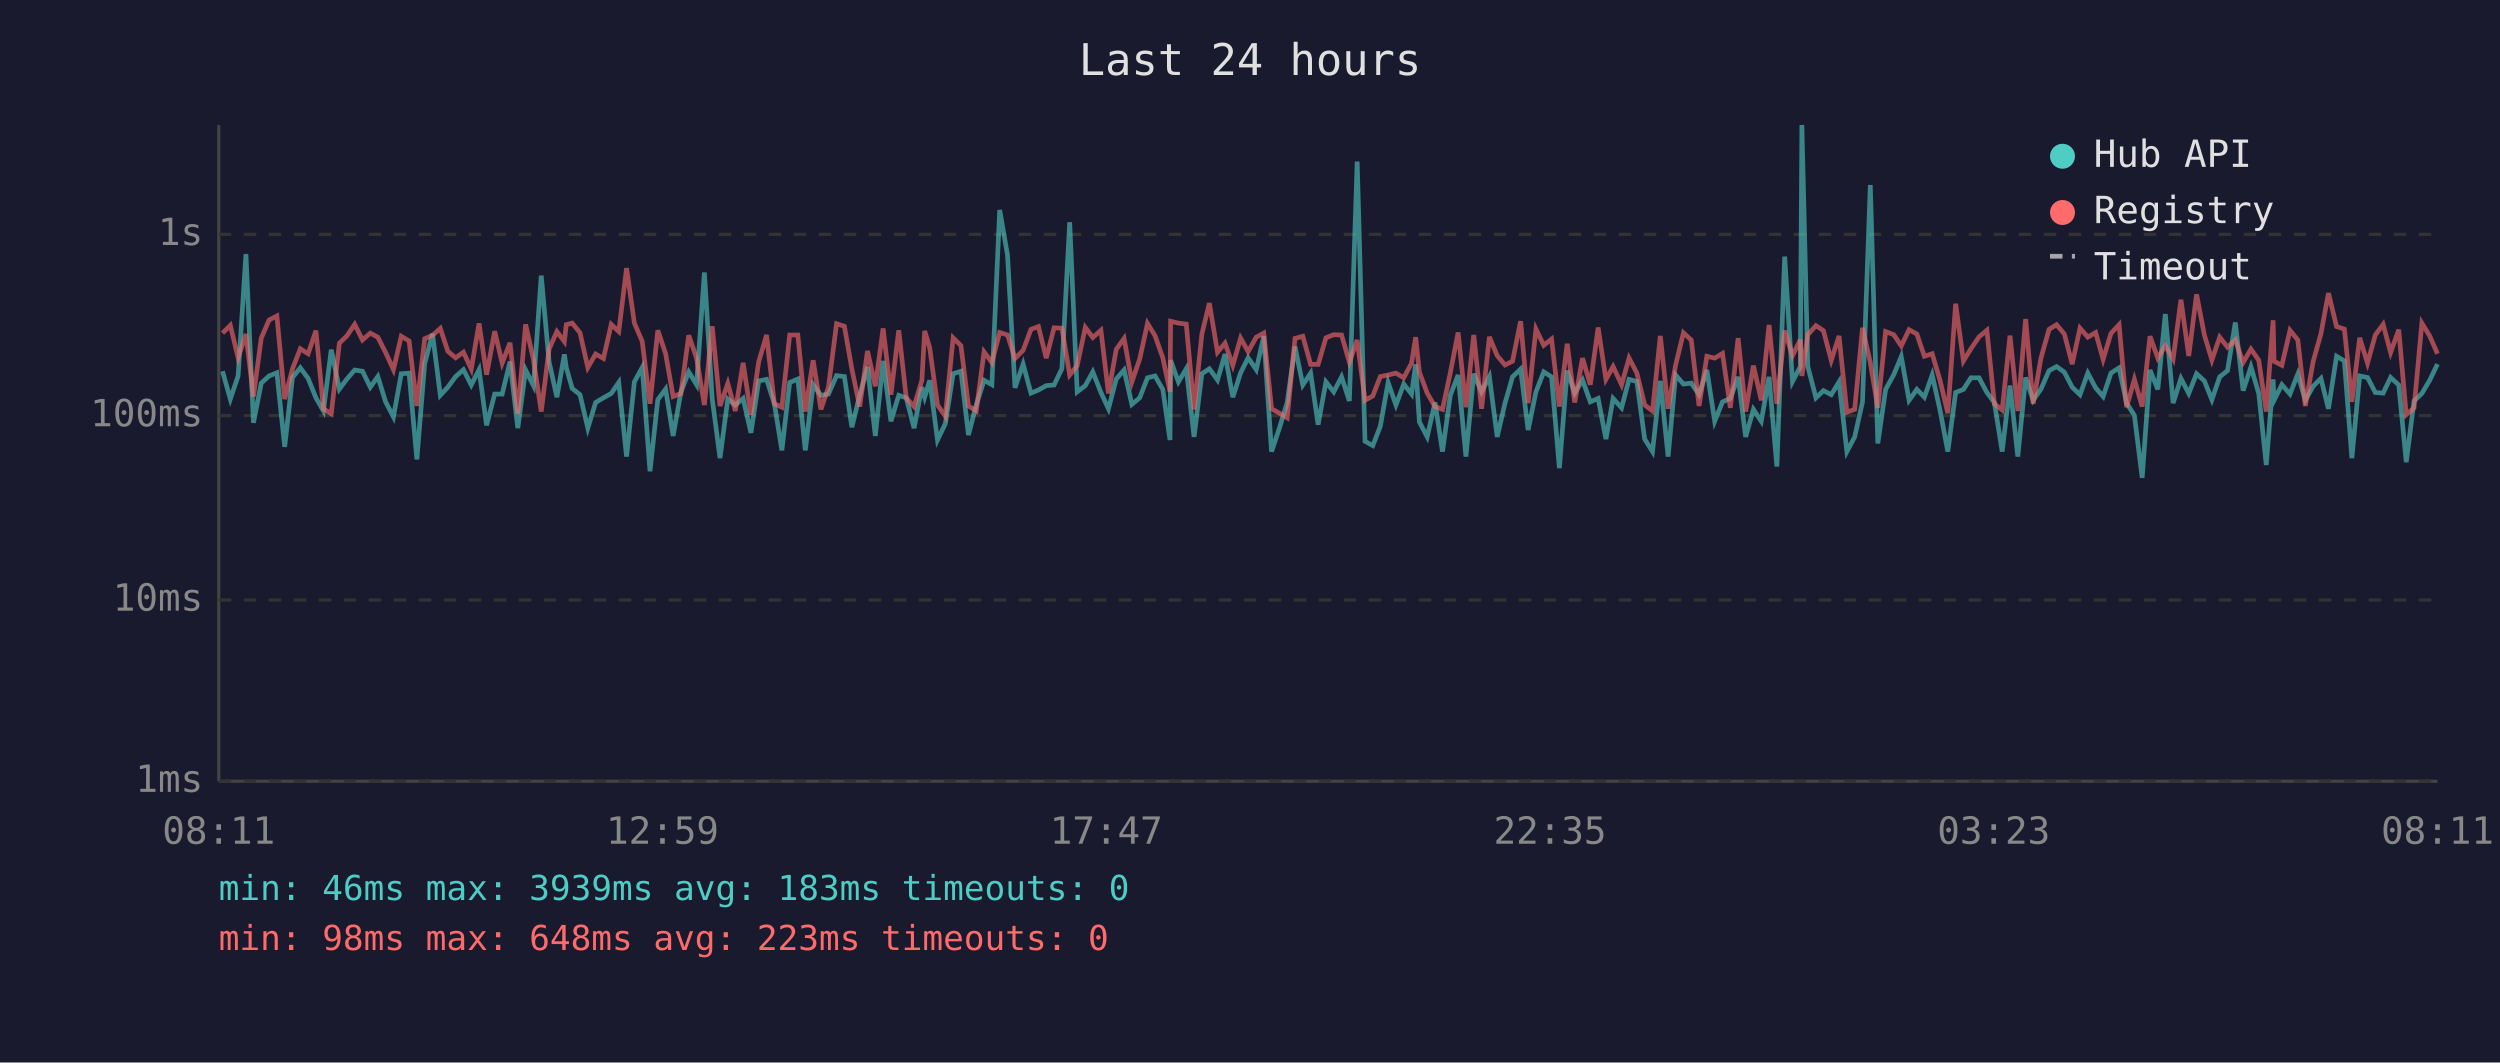
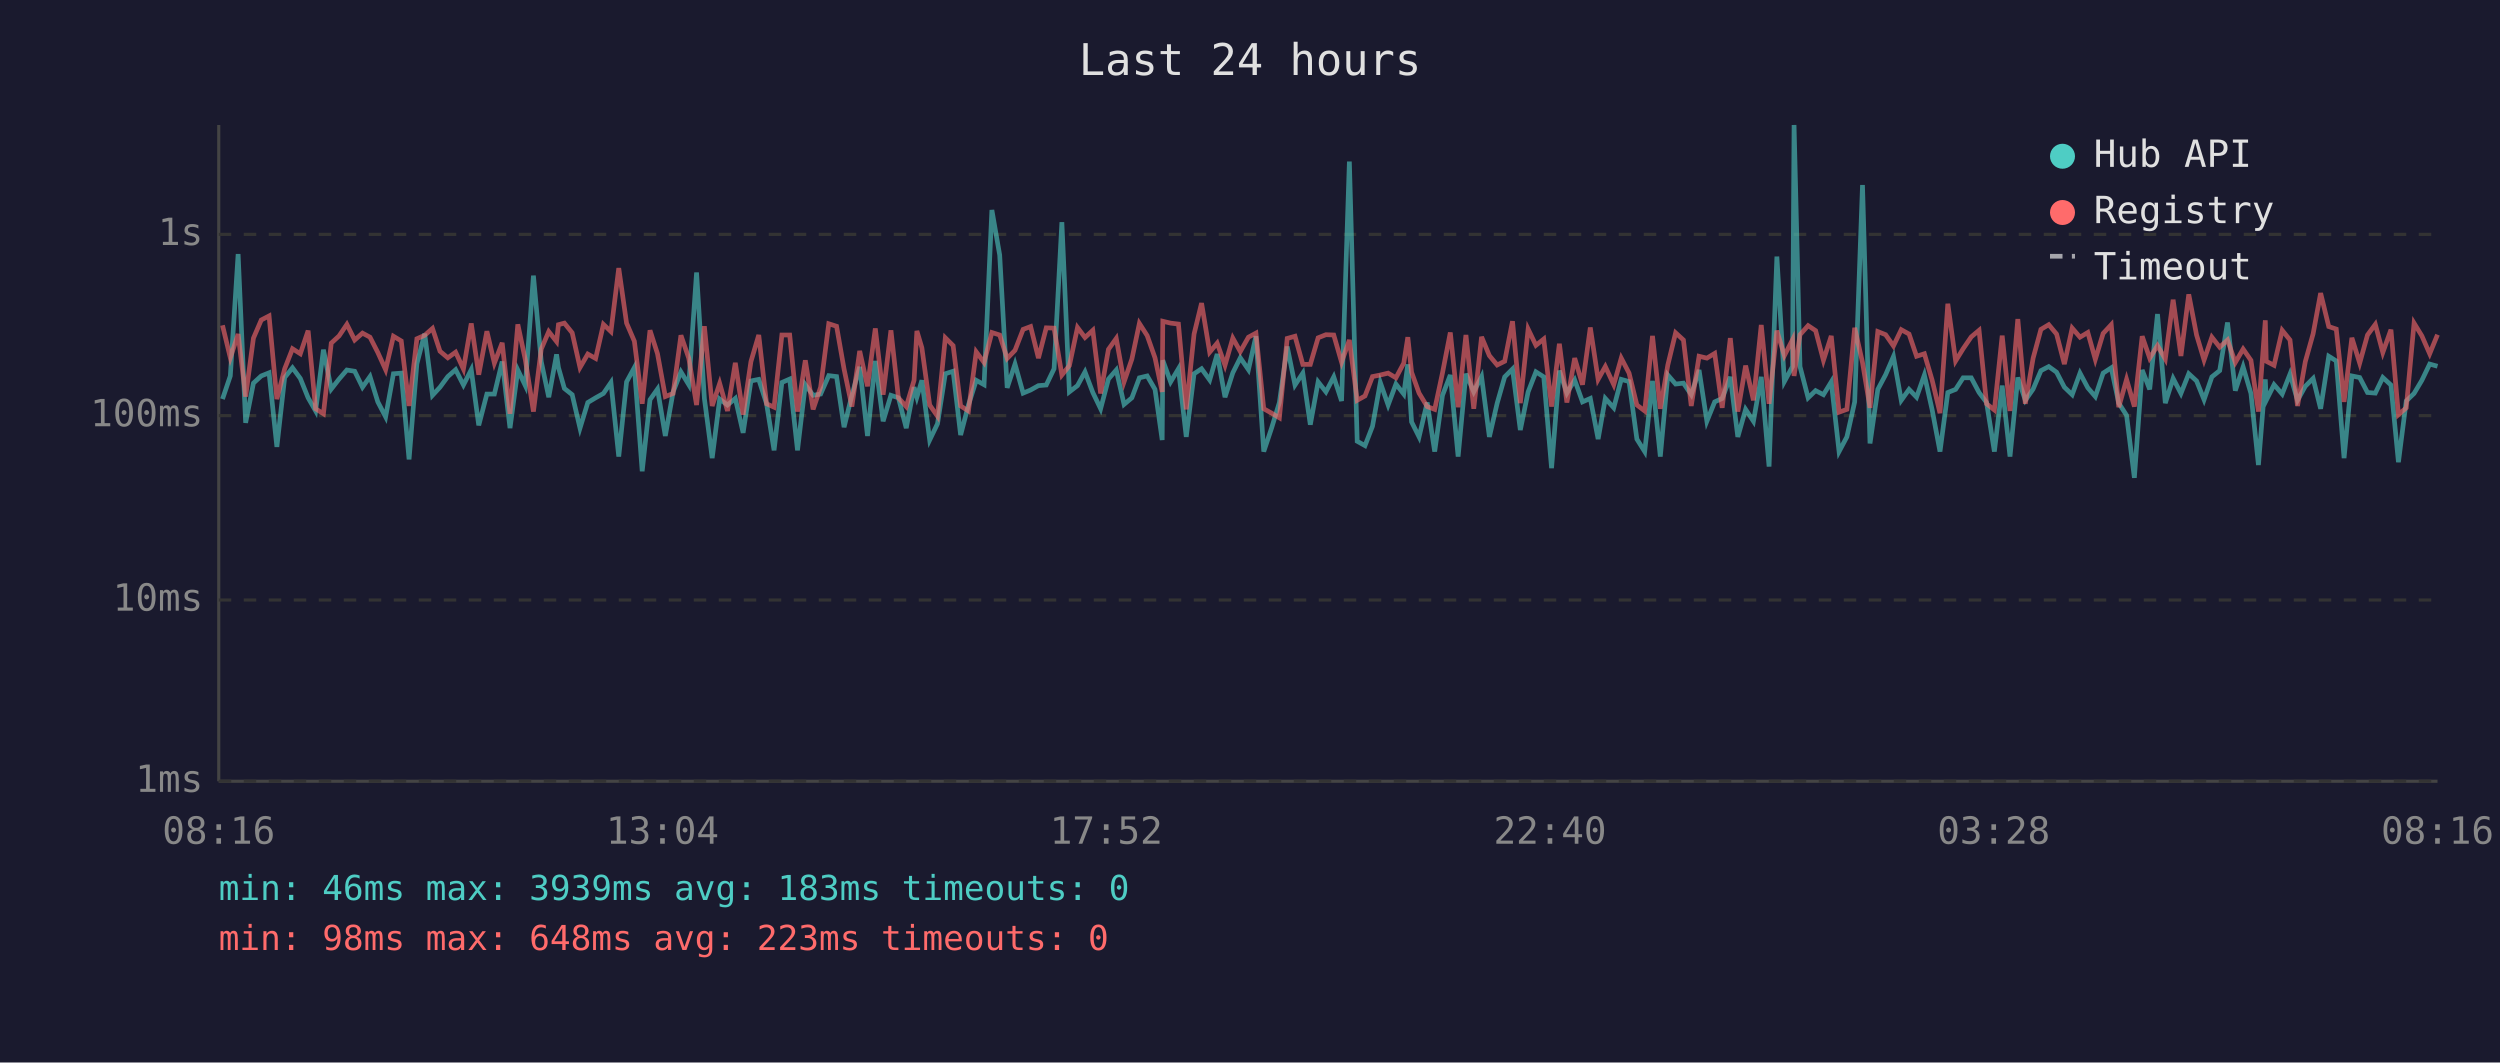
<svg xmlns="http://www.w3.org/2000/svg" viewBox="0 0 800 340" font-family="monospace" font-size="12">
  <rect width="800" height="340" fill="#1a1a2e" />
  <text x="400" y="24" fill="#e0e0e0" font-size="14" text-anchor="middle">Last 24 hours</text>
  <line x1="70" y1="40" x2="70" y2="250" stroke="#444" stroke-width="1" />
  <line x1="70" y1="250" x2="780" y2="250" stroke="#444" stroke-width="1" />
  <line x1="70" y1="250" x2="780" y2="250" stroke="#333" stroke-width="1" stroke-dasharray="4" />
  <text x="65" y="250" fill="#888" text-anchor="end" dominant-baseline="middle">1ms</text>
  <line x1="70" y1="192" x2="780" y2="192" stroke="#333" stroke-width="1" stroke-dasharray="4" />
  <text x="65" y="192" fill="#888" text-anchor="end" dominant-baseline="middle">10ms</text>
  <line x1="70" y1="133" x2="780" y2="133" stroke="#333" stroke-width="1" stroke-dasharray="4" />
  <text x="65" y="133" fill="#888" text-anchor="end" dominant-baseline="middle">100ms</text>
  <line x1="70" y1="75" x2="780" y2="75" stroke="#333" stroke-width="1" stroke-dasharray="4" />
  <text x="65" y="75" fill="#888" text-anchor="end" dominant-baseline="middle">1s</text>
-   <text x="70" y="270" fill="#888" text-anchor="middle">08:11</text>
-   <text x="212" y="270" fill="#888" text-anchor="middle">12:59</text>
-   <text x="354" y="270" fill="#888" text-anchor="middle">17:47</text>
-   <text x="496" y="270" fill="#888" text-anchor="middle">22:35</text>
-   <text x="638" y="270" fill="#888" text-anchor="middle">03:23</text>
-   <text x="780" y="270" fill="#888" text-anchor="middle">08:11</text>
-   <polyline points="71.2,118.8 73.7,127.7 76.2,120.3 78.7,81.3 81.1,135.3 83.6,122.6 86.1,120.3 88.6,119.3 91.1,143.0 93.6,120.8 96.1,117.7 98.6,121.1 101.1,127.3 103.5,131.5 106.0,111.9 108.6,124.5 111.0,121.3 113.5,118.4 116.0,118.8 118.5,123.9 120.9,120.5 123.4,128.6 125.9,133.4 128.4,119.6 130.9,119.4 133.4,147.0 135.9,116.4 138.4,106.8 140.9,126.5 143.3,123.9 145.8,120.5 148.3,118.3 150.8,123.2 153.3,118.3 155.7,136.1 158.3,126.1 160.7,126.1 163.2,115.7 165.7,137.0 168.2,118.4 170.7,123.4 173.2,88.2 175.7,115.7 178.2,127.1 180.6,113.4 181.2,117.6 183.1,124.3 185.6,126.3 188.1,137.0 190.6,128.8 193.1,127.3 195.6,125.9 198.0,122.4 200.5,146.1 203.0,122.2 205.5,117.6 208.0,150.8 210.5,127.9 213.0,124.5 215.4,139.5 217.9,125.4 220.4,119.0 222.9,123.1 225.4,87.2 227.9,127.5 230.4,146.6 232.9,127.7 235.3,129.6 237.8,127.5 240.3,138.5 242.8,121.9 245.3,121.4 247.8,129.2 250.2,144.1 252.7,122.4 255.3,121.3 257.7,144.1 260.2,123.1 262.7,126.5 265.1,126.1 267.7,120.2 270.2,120.5 272.6,136.7 275.1,126.5 277.6,117.4 280.1,139.5 282.6,115.5 285.1,134.8 287.6,126.5 290.0,127.3 292.5,137.0 295.0,123.9 295.9,127.1 297.5,121.7 300.0,140.8 302.5,135.6 305.0,119.6 307.5,118.8 309.9,139.2 312.4,129.6 314.9,121.7 317.4,123.1 319.9,67.2 322.4,81.6 324.8,124.1 327.4,116.5 329.9,125.8 332.3,124.8 334.8,123.4 337.3,123.2 339.8,118.0 342.3,71.1 344.7,125.4 347.3,123.4 349.7,119.0 352.3,125.6 354.7,130.8 357.2,121.3 359.7,118.4 362.2,129.4 364.7,127.3 367.2,120.9 369.6,120.3 372.1,124.6 374.4,140.8 374.6,115.3 377.1,122.2 379.6,118.0 382.1,139.8 384.6,119.6 387.0,118.0 389.6,121.6 392.0,113.3 394.5,127.1 397.0,119.3 399.4,114.5 402.0,118.3 404.4,107.6 406.9,144.5 409.4,137.0 411.9,128.8 414.4,110.9 416.9,123.2 419.4,119.4 421.8,135.9 424.3,122.2 426.8,125.4 429.3,120.6 431.8,128.3 434.3,51.7 436.8,141.2 439.3,142.6 441.7,136.4 444.2,122.4 446.7,129.6 449.2,122.9 451.7,126.1 453.0,116.6 454.2,135.0 456.7,139.8 459.2,128.8 461.6,144.5 464.1,126.5 466.6,120.0 469.1,146.1 471.6,119.6 474.1,125.4 476.6,120.5 479.1,139.8 481.6,129.0 484.0,120.6 486.6,118.1 489.0,137.6 491.5,125.4 494.0,119.0 496.5,120.6 499.0,149.8 501.5,118.6 503.9,125.8 506.4,121.6 508.9,128.6 511.4,127.5 513.9,140.5 516.2,127.5 518.9,130.5 521.3,121.4 523.8,122.1 526.3,140.5 528.8,144.5 531.3,121.9 533.8,146.1 536.2,120.0 538.7,122.9 541.2,122.6 543.7,126.3 546.2,118.4 548.7,134.8 551.2,128.6 553.7,127.5 556.2,120.6 558.6,139.8 561.1,131.0 563.6,134.8 566.1,120.6 568.6,149.3 571.1,82.1 573.6,122.1 576.1,117.3 576.6,40.0 578.5,117.3 581.1,127.3 583.5,125.0 586.0,126.3 588.5,122.2 591.0,144.5 593.5,139.8 596.0,128.6 598.5,59.2 600.9,141.9 603.4,124.6 606.0,119.9 608.4,114.1 610.9,128.1 613.4,124.6 615.8,127.1 618.3,120.0 620.8,131.2 623.3,144.5 625.8,125.6 628.3,124.6 630.7,120.9 633.3,120.9 635.8,125.6 638.2,128.8 640.7,144.5 643.2,123.4 645.7,146.1 648.2,120.8 650.6,128.1 653.1,124.5 655.7,118.6 658.1,117.3 660.6,119.1 663.1,123.9 665.6,126.3 668.1,119.4 670.6,124.1 673.0,126.9 675.5,119.4 678.1,117.7 680.5,129.0 683.0,132.9 685.5,152.9 688.0,118.4 690.5,124.6 692.9,100.5 695.4,129.0 697.9,121.1 700.4,125.9 702.9,119.6 705.4,121.9 707.8,127.9 710.3,120.6 712.8,118.6 715.3,103.2 717.8,125.0 720.3,117.4 722.8,125.9 725.2,148.8 727.4,121.4 727.7,128.1 730.2,123.1 732.8,126.1 735.3,119.7 737.7,128.1 740.2,123.6 742.7,121.1 745.1,130.8 747.7,114.0 750.2,115.5 752.6,146.6 755.1,120.3 757.6,120.8 760.1,125.6 762.6,125.8 765.0,120.8 767.6,123.2 770.0,147.9 772.5,128.3 775.0,125.9 777.5,121.7 780.0,116.5" fill="none" stroke="#4ecdc4" stroke-width="1.5" opacity="0.6" />
-   <polyline points="71.2,106.6 73.7,104.1 76.2,114.5 78.7,106.9 81.1,126.9 83.6,108.2 86.1,102.4 88.6,101.1 91.1,127.7 93.6,118.0 96.1,111.6 98.6,113.2 101.1,105.8 103.5,130.8 106.0,132.4 108.6,109.8 111.0,107.5 113.5,103.8 116.0,108.8 118.5,106.6 120.9,107.9 123.4,112.8 125.9,118.3 128.4,107.6 130.9,109.1 133.4,129.9 135.9,108.4 138.4,107.3 140.9,105.1 143.3,112.4 145.8,114.5 148.3,112.7 150.8,118.1 153.3,103.5 155.7,119.9 158.3,106.0 160.7,116.2 163.2,109.7 165.7,132.4 168.2,103.8 170.7,115.1 173.2,131.7 175.7,111.7 178.2,106.1 180.6,109.3 181.2,103.9 183.1,103.4 185.6,106.5 188.1,117.6 190.6,113.3 193.1,114.7 195.6,103.8 198.0,106.1 200.5,85.8 203.0,103.4 205.5,109.2 208.0,129.2 210.5,105.7 213.0,113.2 215.4,126.9 217.9,125.9 220.4,107.3 222.9,114.6 225.4,129.6 227.9,104.4 230.4,129.9 232.9,122.7 235.3,131.5 237.8,116.1 240.3,132.7 242.8,115.7 245.3,107.2 247.8,129.2 250.2,130.3 252.7,107.2 255.3,107.2 257.7,131.7 260.2,115.3 262.7,131.0 265.1,123.9 267.7,103.6 270.2,104.4 272.6,118.1 275.1,130.1 277.6,112.3 280.1,123.6 282.6,105.1 285.1,126.3 287.6,105.7 290.0,127.3 292.5,130.1 295.0,121.7 295.9,105.9 297.5,111.3 300.0,129.6 302.5,133.2 305.0,108.1 307.5,110.6 309.9,129.9 312.4,131.5 314.9,112.6 317.4,116.0 319.9,106.4 322.4,107.2 324.8,114.7 327.4,112.1 329.9,105.4 332.3,104.5 334.8,114.6 337.3,104.9 339.8,105.0 342.3,120.0 344.7,117.0 347.3,104.8 349.7,108.0 352.3,105.7 354.7,125.9 357.2,111.8 359.7,108.3 362.2,122.2 364.7,114.9 367.2,103.5 369.6,107.4 372.1,114.5 374.4,125.4 374.6,102.8 377.1,103.4 379.6,103.7 382.1,131.0 384.6,106.9 387.0,97.0 389.6,112.7 392.0,109.8 394.5,116.9 397.0,108.2 399.4,112.5 402.0,107.9 404.4,106.6 406.9,130.8 409.4,132.2 411.9,133.7 414.4,108.3 416.9,107.6 419.4,116.6 421.8,116.6 424.3,108.1 426.8,107.1 429.3,107.2 431.8,115.9 434.3,108.8 436.8,128.1 439.3,126.7 441.7,120.5 444.2,120.0 446.7,119.4 449.2,120.9 451.7,116.2 453.0,107.9 454.2,119.1 456.7,125.8 459.2,130.1 461.6,131.0 464.1,119.3 466.6,106.4 469.1,130.3 471.6,107.2 474.1,130.8 476.6,107.8 479.1,113.8 481.6,116.8 484.0,115.6 486.6,102.8 489.0,129.0 491.5,105.3 494.0,110.5 496.5,108.5 499.0,130.1 501.5,110.0 503.9,128.8 506.4,114.6 508.9,123.1 511.4,104.8 513.9,121.4 516.2,117.3 518.9,123.1 521.3,114.6 523.8,119.4 526.3,129.6 528.8,131.5 531.3,107.5 533.8,130.8 536.2,116.8 538.7,106.5 541.2,108.8 543.7,129.9 546.2,114.0 548.7,114.6 551.2,113.1 553.7,130.5 556.2,108.2 558.6,131.7 561.1,117.0 563.6,128.1 566.1,104.0 568.6,129.2 571.1,105.8 573.6,113.8 576.1,108.7 576.6,120.3 578.5,107.1 581.1,104.2 583.5,105.8 586.0,115.3 588.5,107.5 591.0,131.9 593.5,131.0 596.0,104.9 598.5,116.0 600.9,130.5 603.4,106.1 606.0,107.1 608.4,110.7 610.9,105.5 613.4,106.9 615.8,114.0 618.3,113.2 620.8,121.7 623.3,132.2 625.8,97.2 628.3,115.5 630.7,111.6 633.3,107.8 635.8,105.7 638.2,129.2 640.7,131.2 643.2,107.4 645.7,131.5 648.2,102.1 650.6,129.2 653.1,114.6 655.7,105.4 658.1,103.9 660.6,106.9 663.1,116.5 665.6,105.0 668.1,107.9 670.6,106.4 673.0,115.0 675.5,106.7 678.1,103.9 680.5,130.3 683.0,121.4 685.5,130.1 688.0,107.6 690.5,114.6 692.9,110.6 695.4,114.9 697.9,95.9 700.4,113.9 702.9,94.2 705.4,107.2 707.8,115.2 710.3,107.9 712.8,111.1 715.3,108.8 717.8,116.0 720.3,111.7 722.8,115.3 725.2,131.7 727.4,102.5 727.7,115.6 730.2,116.9 732.8,105.7 735.3,108.8 737.7,129.9 740.2,115.7 742.7,106.8 745.1,93.8 747.7,104.5 750.2,105.3 752.6,128.6 755.1,108.1 757.6,116.2 760.1,107.2 762.6,103.8 765.0,112.8 767.6,105.5 770.0,132.7 772.5,130.5 775.0,103.4 777.5,107.5 780.0,113.2" fill="none" stroke="#ff6b6b" stroke-width="1.5" opacity="0.6" />
+   <text x="70" y="270" fill="#888" text-anchor="middle">08:16</text>
+   <text x="212" y="270" fill="#888" text-anchor="middle">13:04</text>
+   <text x="354" y="270" fill="#888" text-anchor="middle">17:52</text>
+   <text x="496" y="270" fill="#888" text-anchor="middle">22:40</text>
+   <text x="638" y="270" fill="#888" text-anchor="middle">03:28</text>
+   <text x="780" y="270" fill="#888" text-anchor="middle">08:16</text>
+   <polyline points="71.2,127.7 73.7,120.3 76.2,81.3 78.6,135.3 81.1,122.6 83.6,120.3 86.1,119.3 88.6,143.0 91.1,120.8 93.6,117.7 96.1,121.1 98.6,127.3 101.0,131.5 103.5,111.9 106.0,124.5 108.5,121.3 111.0,118.4 113.5,118.8 116.0,123.9 118.4,120.5 120.9,128.6 123.4,133.4 125.9,119.6 128.4,119.4 130.9,147.0 133.4,116.4 135.9,106.8 138.4,126.5 140.8,123.9 143.3,120.5 145.8,118.3 148.3,123.2 150.8,118.3 153.2,136.1 155.8,126.1 158.2,126.1 160.7,115.7 163.2,137.0 165.7,118.4 168.1,123.4 170.7,88.2 173.2,115.7 175.6,127.1 178.1,113.4 178.7,117.6 180.6,124.3 183.1,126.3 185.6,137.0 188.1,128.8 190.6,127.3 193.1,125.9 195.5,122.4 198.0,146.1 200.5,122.2 203.0,117.6 205.5,150.8 208.0,127.9 210.4,124.5 212.9,139.5 215.4,125.4 217.9,119.0 220.4,123.1 222.9,87.2 225.4,127.5 227.9,146.6 230.3,127.7 232.8,129.6 235.3,127.5 237.8,138.5 240.3,121.9 242.8,121.4 245.3,129.2 247.7,144.1 250.2,122.4 252.7,121.3 255.2,144.1 257.7,123.1 260.2,126.5 262.6,126.1 265.2,120.2 267.7,120.5 270.1,136.7 272.6,126.5 275.1,117.4 277.6,139.5 280.1,115.5 282.6,134.8 285.1,126.5 287.5,127.3 290.0,137.0 292.5,123.9 293.4,127.1 295.0,121.7 297.5,140.8 300.0,135.6 302.5,119.6 305.0,118.8 307.4,139.2 309.9,129.6 312.4,121.7 314.9,123.1 317.4,67.2 319.9,81.6 322.3,124.1 324.8,116.5 327.4,125.8 329.8,124.8 332.3,123.4 334.8,123.2 337.3,118.0 339.8,71.1 342.2,125.4 344.8,123.4 347.2,119.0 349.7,125.6 352.2,130.8 354.7,121.3 357.2,118.4 359.7,129.4 362.2,127.3 364.6,120.9 367.1,120.3 369.6,124.6 371.9,140.8 372.1,115.3 374.6,122.2 377.1,118.0 379.6,139.8 382.1,119.6 384.5,118.0 387.1,121.6 389.5,113.3 392.0,127.1 394.5,119.3 396.9,114.5 399.5,118.3 401.9,107.6 404.4,144.5 406.9,137.0 409.4,128.8 411.9,110.9 414.4,123.2 416.9,119.4 419.3,135.9 421.8,122.2 424.3,125.4 426.8,120.6 429.3,128.3 431.8,51.7 434.3,141.2 436.8,142.6 439.2,136.4 441.7,122.4 444.2,129.6 446.7,122.9 449.2,126.1 450.5,116.6 451.7,135.0 454.1,139.8 456.7,128.8 459.1,144.5 461.6,126.5 464.1,120.0 466.6,146.1 469.1,119.6 471.6,125.4 474.1,120.5 476.6,139.8 479.1,129.0 481.5,120.6 484.0,118.1 486.5,137.6 489.0,125.4 491.5,119.0 494.0,120.6 496.5,149.8 499.0,118.6 501.4,125.8 503.9,121.6 506.4,128.6 508.9,127.5 511.4,140.5 513.7,127.5 516.4,130.5 518.8,121.4 521.3,122.1 523.8,140.5 526.3,144.5 528.8,121.9 531.3,146.1 533.7,120.0 536.2,122.9 538.7,122.6 541.2,126.3 543.7,118.4 546.2,134.8 548.7,128.6 551.1,127.5 553.7,120.6 556.1,139.8 558.6,131.0 561.1,134.8 563.6,120.6 566.1,149.3 568.6,82.1 571.0,122.1 573.6,117.3 574.1,40.0 576.0,117.3 578.6,127.3 581.0,125.0 583.5,126.3 586.0,122.2 588.5,144.5 591.0,139.8 593.5,128.6 596.0,59.2 598.4,141.9 600.9,124.6 603.4,119.9 605.9,114.1 608.4,128.1 610.9,124.6 613.3,127.1 615.8,120.0 618.3,131.2 620.8,144.5 623.3,125.6 625.8,124.6 628.2,120.9 630.8,120.9 633.3,125.6 635.7,128.8 638.2,144.5 640.7,123.4 643.2,146.1 645.7,120.8 648.1,128.1 650.6,124.5 653.1,118.6 655.6,117.3 658.1,119.1 660.6,123.9 663.1,126.3 665.6,119.4 668.1,124.1 670.5,126.9 673.0,119.4 675.6,117.7 678.0,129.0 680.5,132.9 683.0,152.9 685.5,118.4 687.9,124.6 690.4,100.5 692.9,129.0 695.4,121.1 697.9,125.9 700.4,119.6 702.9,121.9 705.3,127.9 707.8,120.6 710.3,118.6 712.8,103.2 715.3,125.0 717.8,117.4 720.3,125.9 722.7,148.8 724.9,121.4 725.2,128.1 727.7,123.1 730.3,126.1 732.8,119.7 735.2,128.1 737.7,123.6 740.2,121.1 742.6,130.8 745.2,114.0 747.6,115.5 750.1,146.6 752.6,120.3 755.1,120.8 757.6,125.6 760.1,125.8 762.5,120.8 765.1,123.2 767.5,147.9 770.0,128.3 772.5,125.9 775.0,121.7 777.5,116.5 780.0,117.2" fill="none" stroke="#4ecdc4" stroke-width="1.5" opacity="0.6" />
+   <polyline points="71.2,104.1 73.7,114.5 76.2,106.9 78.6,126.9 81.1,108.2 83.6,102.4 86.1,101.1 88.6,127.7 91.1,118.0 93.6,111.6 96.1,113.2 98.6,105.8 101.0,130.8 103.5,132.4 106.0,109.8 108.5,107.5 111.0,103.8 113.5,108.8 116.0,106.6 118.4,107.9 120.9,112.8 123.4,118.3 125.9,107.6 128.4,109.1 130.9,129.9 133.4,108.4 135.9,107.3 138.4,105.1 140.8,112.4 143.3,114.5 145.8,112.7 148.3,118.1 150.8,103.5 153.2,119.9 155.8,106.0 158.2,116.2 160.7,109.7 163.2,132.4 165.7,103.8 168.1,115.1 170.7,131.7 173.2,111.7 175.6,106.1 178.1,109.3 178.7,103.9 180.6,103.4 183.1,106.5 185.6,117.6 188.1,113.3 190.6,114.7 193.1,103.8 195.5,106.1 198.0,85.8 200.5,103.4 203.0,109.2 205.5,129.2 208.0,105.7 210.4,113.2 212.9,126.9 215.4,125.9 217.9,107.3 220.4,114.6 222.9,129.6 225.4,104.4 227.9,129.9 230.3,122.7 232.8,131.5 235.3,116.1 237.8,132.7 240.3,115.7 242.8,107.2 245.3,129.2 247.7,130.3 250.2,107.2 252.7,107.2 255.2,131.7 257.7,115.3 260.2,131.0 262.6,123.9 265.2,103.6 267.7,104.4 270.1,118.1 272.6,130.1 275.1,112.3 277.6,123.6 280.1,105.1 282.6,126.3 285.1,105.7 287.5,127.3 290.0,130.1 292.5,121.7 293.4,105.9 295.0,111.3 297.5,129.6 300.0,133.2 302.5,108.1 305.0,110.6 307.4,129.9 309.9,131.5 312.4,112.6 314.9,116.0 317.4,106.4 319.9,107.2 322.3,114.7 324.8,112.1 327.4,105.4 329.8,104.5 332.3,114.6 334.8,104.9 337.3,105.0 339.8,120.0 342.2,117.0 344.8,104.8 347.2,108.0 349.7,105.7 352.2,125.9 354.7,111.8 357.2,108.3 359.7,122.2 362.2,114.9 364.6,103.5 367.1,107.4 369.6,114.5 371.9,125.4 372.1,102.8 374.6,103.4 377.1,103.7 379.6,131.0 382.1,106.9 384.5,97.0 387.1,112.7 389.5,109.8 392.0,116.9 394.5,108.2 396.9,112.5 399.5,107.9 401.9,106.6 404.4,130.8 406.9,132.2 409.4,133.7 411.9,108.3 414.4,107.6 416.9,116.6 419.3,116.6 421.8,108.1 424.3,107.1 426.8,107.2 429.3,115.9 431.8,108.8 434.3,128.1 436.8,126.7 439.2,120.5 441.7,120.0 444.2,119.4 446.7,120.9 449.2,116.2 450.5,107.9 451.7,119.1 454.1,125.8 456.7,130.1 459.1,131.0 461.6,119.3 464.1,106.4 466.6,130.3 469.1,107.2 471.6,130.8 474.1,107.8 476.6,113.8 479.1,116.8 481.5,115.6 484.0,102.8 486.5,129.0 489.0,105.3 491.5,110.5 494.0,108.5 496.5,130.1 499.0,110.0 501.4,128.8 503.9,114.6 506.4,123.1 508.9,104.8 511.4,121.4 513.7,117.3 516.4,123.1 518.8,114.6 521.3,119.4 523.8,129.6 526.3,131.5 528.8,107.5 531.3,130.8 533.7,116.8 536.2,106.5 538.7,108.8 541.2,129.9 543.7,114.0 546.2,114.6 548.7,113.1 551.1,130.5 553.7,108.2 556.1,131.7 558.6,117.0 561.1,128.1 563.6,104.0 566.1,129.2 568.6,105.8 571.0,113.8 573.6,108.7 574.1,120.3 576.0,107.1 578.6,104.2 581.0,105.8 583.5,115.3 586.0,107.5 588.5,131.9 591.0,131.0 593.5,104.9 596.0,116.0 598.4,130.5 600.9,106.1 603.4,107.1 605.9,110.7 608.4,105.5 610.9,106.9 613.3,114.0 615.8,113.2 618.3,121.7 620.8,132.2 623.3,97.2 625.8,115.5 628.2,111.6 630.8,107.8 633.3,105.7 635.7,129.2 638.2,131.2 640.7,107.4 643.2,131.5 645.7,102.1 648.1,129.2 650.6,114.6 653.1,105.4 655.6,103.9 658.1,106.9 660.6,116.5 663.1,105.0 665.6,107.9 668.1,106.4 670.5,115.0 673.0,106.7 675.6,103.9 678.0,130.3 680.5,121.4 683.0,130.1 685.5,107.6 687.9,114.6 690.4,110.6 692.9,114.9 695.4,95.9 697.9,113.9 700.4,94.2 702.9,107.2 705.3,115.2 707.8,107.9 710.3,111.1 712.8,108.8 715.3,116.0 717.8,111.7 720.3,115.3 722.7,131.7 724.9,102.5 725.2,115.6 727.7,116.9 730.3,105.7 732.8,108.8 735.2,129.9 737.7,115.7 740.2,106.8 742.6,93.8 745.2,104.5 747.6,105.3 750.1,128.6 752.6,108.1 755.1,116.2 757.6,107.2 760.1,103.8 762.5,112.8 765.1,105.5 767.5,132.7 770.0,130.5 772.5,103.4 775.0,107.5 777.5,113.2 780.0,107.1" fill="none" stroke="#ff6b6b" stroke-width="1.5" opacity="0.6" />
  <circle cx="660" cy="50" r="4" fill="#4ecdc4" />
  <text x="670" y="50" fill="#e0e0e0" dominant-baseline="middle">Hub API</text>
  <circle cx="660" cy="68" r="4" fill="#ff6b6b" />
  <text x="670" y="68" fill="#e0e0e0" dominant-baseline="middle">Registry</text>
  <line x1="656" y1="82" x2="664" y2="82" stroke="#e0e0e0" stroke-width="1.5" stroke-dasharray="4,3" opacity="0.7" />
  <text x="670" y="86" fill="#e0e0e0" dominant-baseline="middle">Timeout</text>
  <text x="70" y="288" fill="#4ecdc4" font-size="11">min: 46ms  max: 3939ms  avg: 183ms  timeouts: 0</text>
  <text x="70" y="304" fill="#ff6b6b" font-size="11">min: 98ms  max: 648ms  avg: 223ms  timeouts: 0</text>
</svg>
